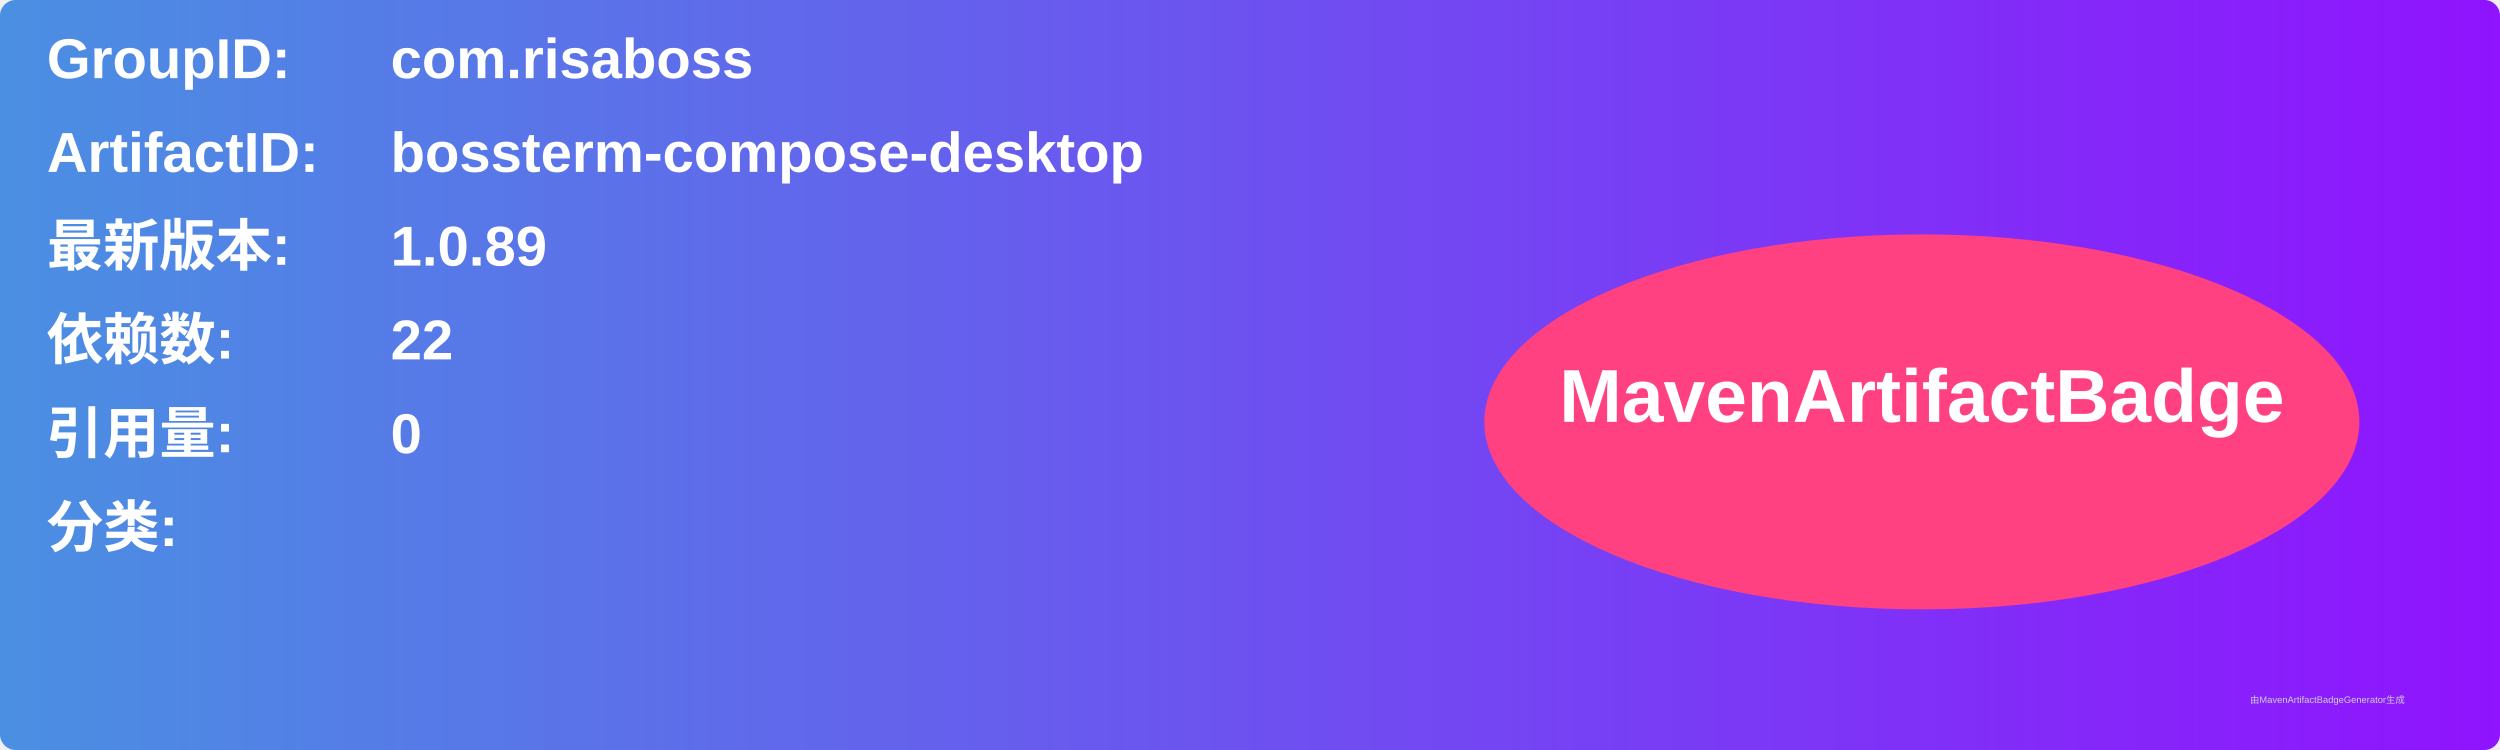
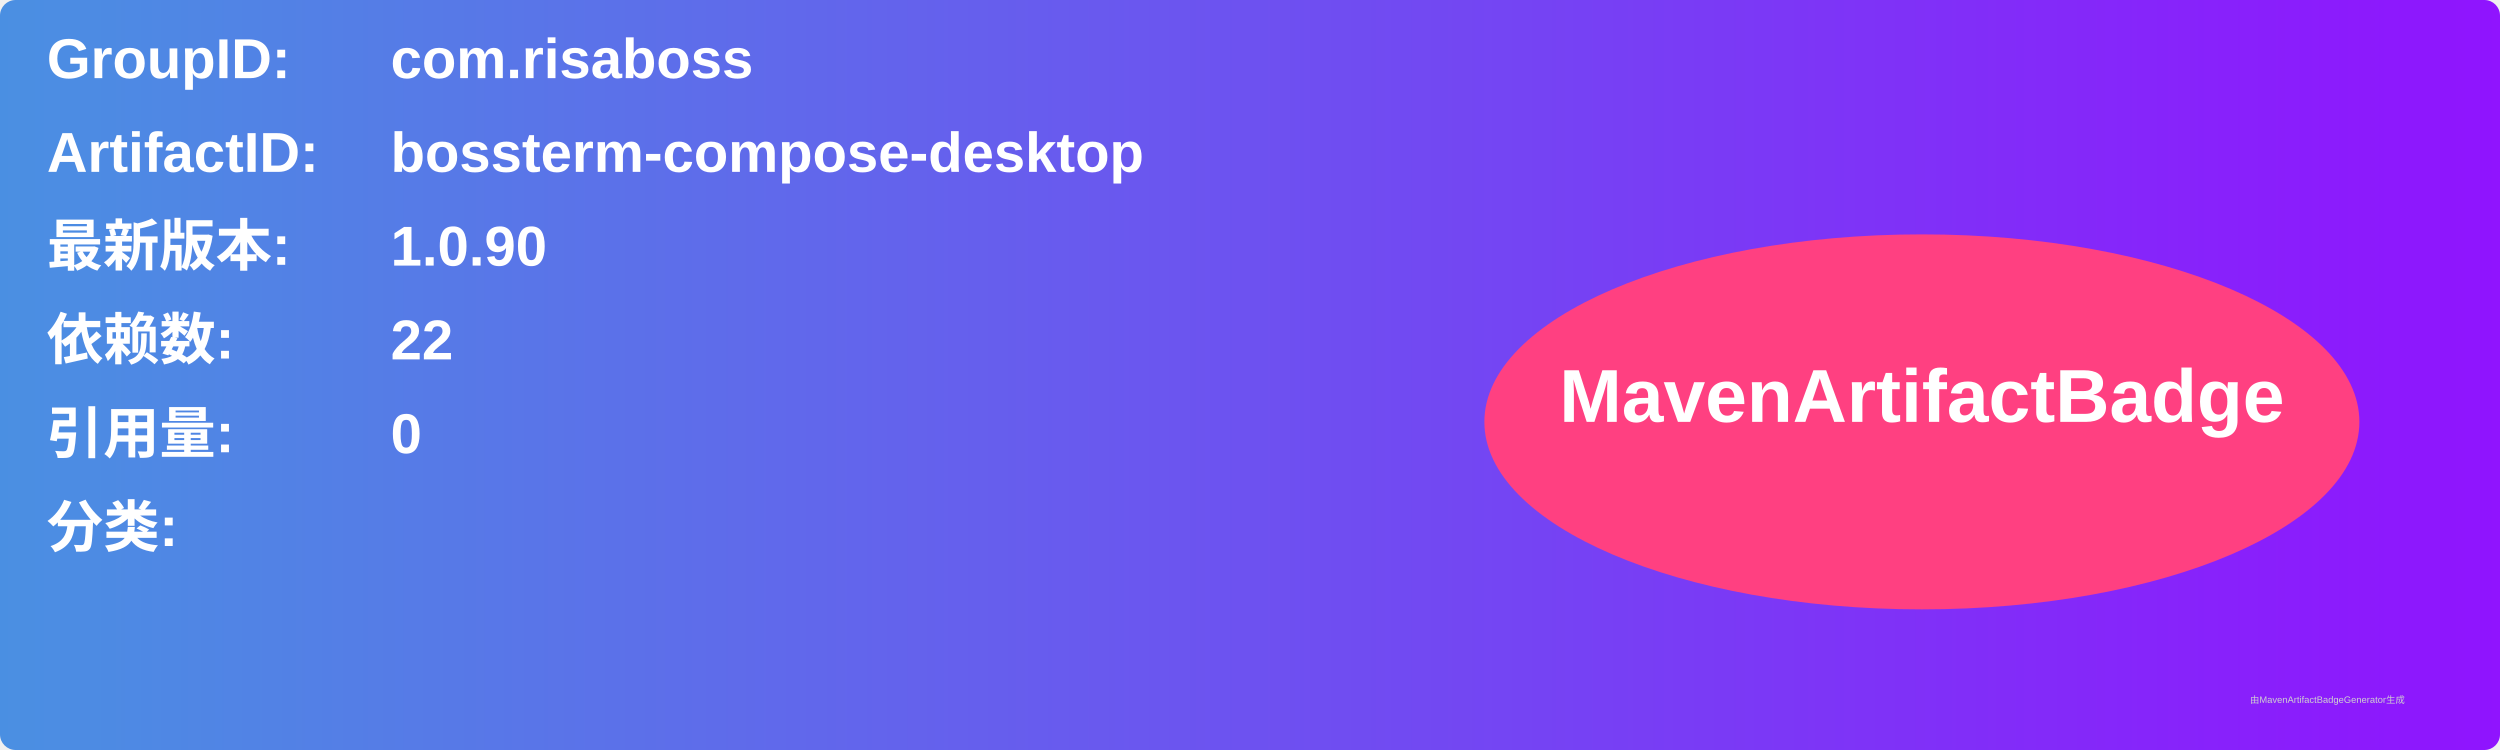
<svg xmlns="http://www.w3.org/2000/svg" width="800" height="240" viewBox="0 0 800 240">
  <linearGradient id="grad" x1="0%" y1="0%" x2="100%" y2="0%">
    <stop offset="0%" stop-color="#4a90e2" />
    <stop offset="100%" stop-color="#9013fe" />
  </linearGradient>
  <rect width="100%" height="100%" rx="5" ry="5" fill="url(#grad)" />
  <g transform="translate(15, 15)">
    <text x="0" y="10" font-family="Arial" font-size="18" fill="white" font-weight="bold" width="260">GroupID:</text>
    <text x="110" y="10" font-family="Arial" font-size="18" fill="white" font-weight="bold" width="460">com.risaboss</text>
    <text x="0" y="40" font-family="Arial" font-size="18" fill="white" font-weight="bold" width="260">ArtifactID:</text>
    <text x="110" y="40" font-family="Arial" font-size="18" fill="white" font-weight="bold" width="460">bossterm-compose-desktop</text>
    <text x="0" y="70" font-family="Arial" font-size="18" fill="white" font-weight="bold">最新版本:</text>
    <text x="110" y="70" font-family="Arial" font-size="18" fill="white" font-weight="bold">
-       <tspan font-weight="bold">1.0.89</tspan>
+       <tspan font-weight="bold">1.0.90</tspan>
    </text>
    <text x="0" y="100" font-family="Arial" font-size="18" fill="white" font-weight="bold">依赖数: </text>
    <text x="110" y="100" font-family="Arial" font-size="18" fill="white">
      <tspan font-weight="bold">22</tspan>
    </text>
    <text x="0" y="130" font-family="Arial" font-size="18" fill="white" font-weight="bold">引用量: </text>
    <text x="110" y="130" font-family="Arial" font-size="18" fill="white">
      <tspan font-weight="bold">0</tspan>
    </text>
    <text x="0" y="160" font-family="Arial" font-size="18" fill="white" font-weight="bold">分类:</text>
    <text x="10" y="190" font-family="Arial" font-size="10" fill="white">
      <tspan font-weight="bold" />
    </text>
    <ellipse cx="600" cy="120" rx="140" ry="60" fill="#ff4081" />
    <text x="600" y="120" text-anchor="middle" font-family="Arial" font-size="24" fill="white" font-weight="bold">MavenArtifactBadge</text>
  </g>
  <text x="720" y="225" font-family="Arial" font-size="3" fill="#d0d0d0">由MavenArtifactBadgeGenerator生成</text>
</svg>
